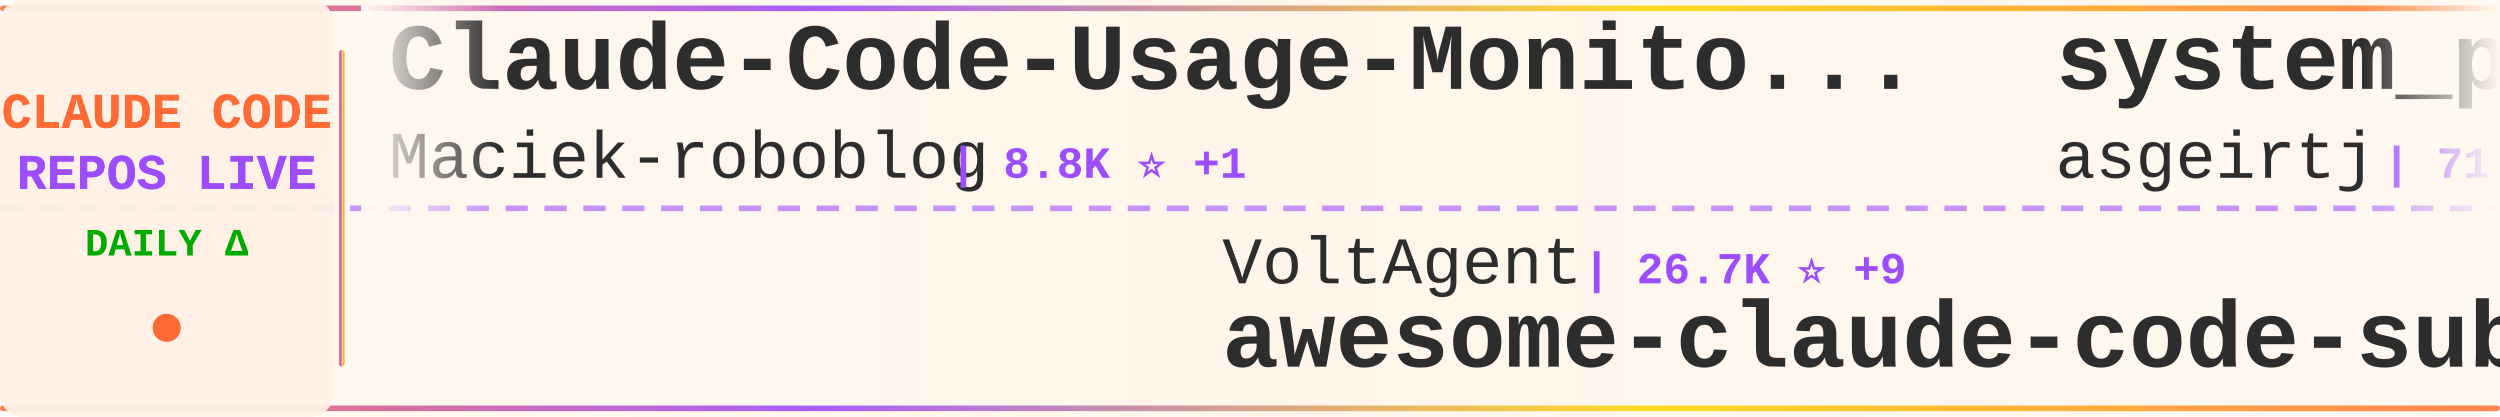
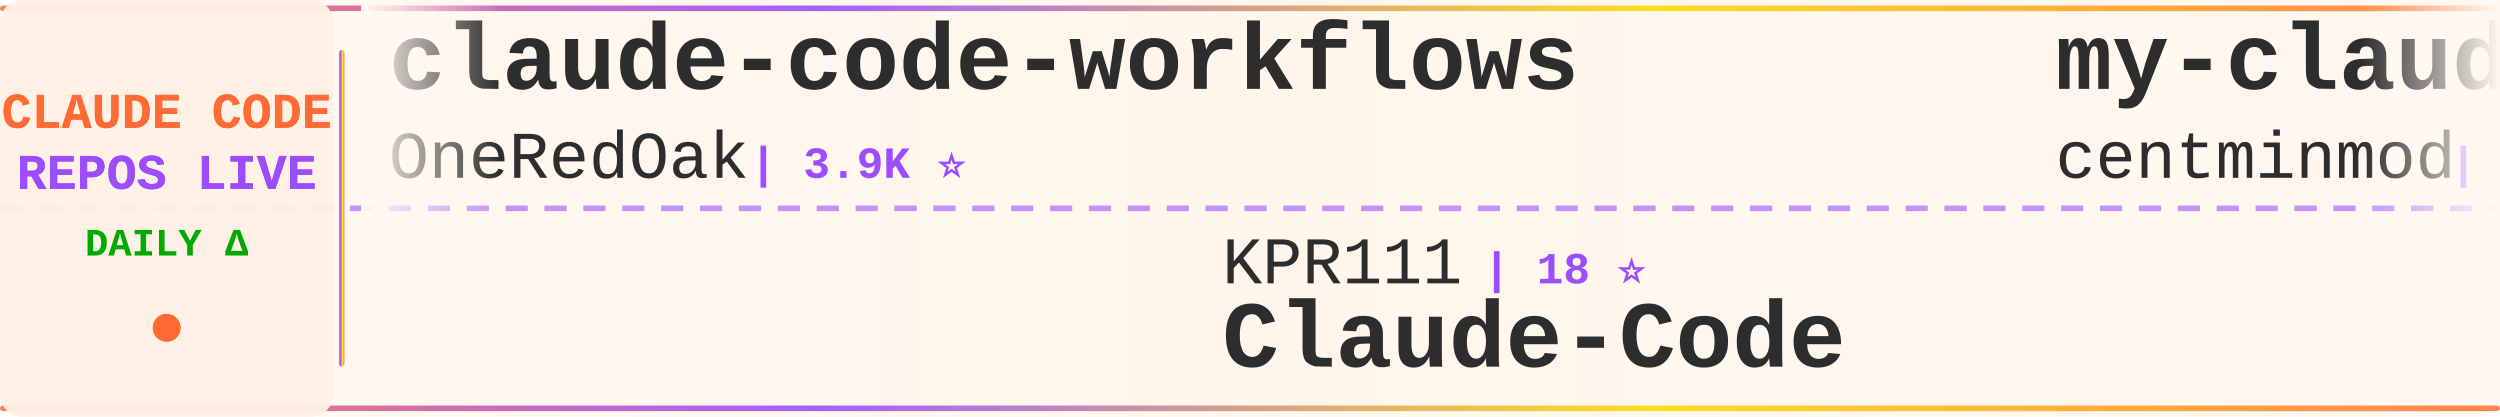
<svg xmlns="http://www.w3.org/2000/svg" width="900" height="150">
  <defs>
    <linearGradient id="tickerBg" x1="0%" y1="0%" x2="100%" y2="0%">
      <stop offset="0%" style="stop-color:#fff8f0;stop-opacity:0.98" />
      <stop offset="50%" style="stop-color:#fff5eb;stop-opacity:1" />
      <stop offset="100%" style="stop-color:#fff8f0;stop-opacity:0.98" />
    </linearGradient>
    <linearGradient id="borderGrad" x1="0%" y1="0%" x2="100%" y2="0%">
      <stop offset="0%" style="stop-color:#FF6B35;stop-opacity:0.85">
        <animate attributeName="stop-opacity" values="0.85;1;0.85" dur="2s" repeatCount="indefinite" />
      </stop>
      <stop offset="33%" style="stop-color:#9C4EFF;stop-opacity:0.9">
        <animate attributeName="stop-opacity" values="0.9;1;0.9" dur="2.2s" repeatCount="indefinite" />
      </stop>
      <stop offset="66%" style="stop-color:#FFD700;stop-opacity:0.85">
        <animate attributeName="stop-opacity" values="0.85;1;0.85" dur="1.8s" repeatCount="indefinite" />
      </stop>
      <stop offset="100%" style="stop-color:#FF6B35;stop-opacity:0.85">
        <animate attributeName="stop-opacity" values="0.85;1;0.85" dur="2s" repeatCount="indefinite" />
      </stop>
    </linearGradient>
    <filter id="textGlow">
      <feGaussianBlur stdDeviation="0.15" result="coloredBlur" />
      <feMerge>
        <feMergeNode in="coloredBlur" />
        <feMergeNode in="SourceGraphic" />
      </feMerge>
    </filter>
    <filter id="metricGlow">
      <feGaussianBlur stdDeviation="0.2" result="coloredBlur" />
      <feMerge>
        <feMergeNode in="coloredBlur" />
        <feMergeNode in="SourceGraphic" />
      </feMerge>
    </filter>
    <linearGradient id="leftFade" x1="0%" y1="0%" x2="100%" y2="0%">
      <stop offset="0%" style="stop-color:#fff8f0;stop-opacity:1" />
      <stop offset="100%" style="stop-color:#fff8f0;stop-opacity:0" />
    </linearGradient>
    <linearGradient id="rightFade" x1="0%" y1="0%" x2="100%" y2="0%">
      <stop offset="0%" style="stop-color:#fff8f0;stop-opacity:0" />
      <stop offset="100%" style="stop-color:#fff8f0;stop-opacity:1" />
    </linearGradient>
  </defs>
  <rect width="900" height="150" fill="url(#tickerBg)" rx="8" />
  <rect x="0" y="2" width="900" height="2" fill="url(#borderGrad)" rx="1" />
  <rect x="0" y="146" width="900" height="2" fill="url(#borderGrad)" rx="1" />
  <line x1="0" y1="75" x2="900" y2="75" stroke="#9C4EFF" stroke-width="2" stroke-dasharray="8 6" opacity="0.6" />
  <rect x="0" y="0" width="120" height="150" fill="#fff0e6" opacity="0.95" rx="8" />
  <text x="60" y="46" font-family="'Courier New', monospace" font-size="18" font-weight="bold" fill="#FF6B35" text-anchor="middle" filter="url(#textGlow)">
    CLAUDE CODE
  </text>
  <text x="60" y="68" font-family="'Courier New', monospace" font-size="18" font-weight="bold" fill="#9C4EFF" text-anchor="middle" filter="url(#textGlow)">
    REPOS LIVE
  </text>
  <text x="60" y="92" font-family="'Courier New', monospace" font-size="14" font-weight="bold" fill="#00aa00" text-anchor="middle">
    DAILY Δ
  </text>
  <circle cx="60" cy="118" r="5" fill="#FF6B35" filter="url(#metricGlow)">
    <animate attributeName="r" values="4;6;4" dur="1.5s" repeatCount="indefinite" />
    <animate attributeName="opacity" values="0.6;1;0.6" dur="1.5s" repeatCount="indefinite" />
  </circle>
  <rect x="122" y="18" width="2" height="114" fill="url(#borderGrad)" rx="1" />
  <clipPath id="tickerClip">
    <rect x="130" y="0" width="770" height="150" />
  </clipPath>
  <g clip-path="url(#tickerClip)">
    <g id="tickerItems">
      <animateTransform attributeName="transform" attributeType="XML" type="translate" from="0 0" to="-3000 0" dur="54s" repeatCount="indefinite" />
      <g transform="translate(0, 0)">
-         <text x="140" y="32" font-family="'Courier New', monospace" font-size="34" font-weight="bold" fill="#2d2d2d">Claude-Code-Usage-Monito...</text>
-         <text x="140" y="64" font-family="'Courier New', monospace" font-size="24" font-weight="normal" fill="#2d2d2d" opacity="1.0">Maciek-roboblog</text>
-         <text x="342" y="64" font-family="'Courier New', monospace" font-size="16" font-weight="bold" fill="#9C4EFF"> | 8.8K ⭐ +1</text>
+         <text x="140" y="32" font-family="'Courier New', monospace" font-size="34" font-weight="bold" fill="#2d2d2d">claude-code-workflows</text>
+         <text x="140" y="64" font-family="'Courier New', monospace" font-size="24" font-weight="normal" fill="#2d2d2d" opacity="1.0">OneRedOak</text>
+         <text x="270" y="64" font-family="'Courier New', monospace" font-size="16" font-weight="bold" fill="#9C4EFF"> | 3.9K ⭐</text>
      </g>
      <g transform="translate(300, 0)">
-         <text x="140" y="102" font-family="'Courier New', monospace" font-size="24" font-weight="normal" fill="#2d2d2d" opacity="1.0">VoltAgent</text>
-         <text x="270" y="102" font-family="'Courier New', monospace" font-size="16" font-weight="bold" fill="#9C4EFF"> | 26.7K ⭐ +9</text>
-         <text x="140" y="132" font-family="'Courier New', monospace" font-size="34" font-weight="bold" fill="#2d2d2d">awesome-claude-code-suba...</text>
+         <text x="140" y="102" font-family="'Courier New', monospace" font-size="24" font-weight="normal" fill="#2d2d2d" opacity="1.0">KPR111</text>
+         <text x="234" y="102" font-family="'Courier New', monospace" font-size="16" font-weight="bold" fill="#9C4EFF"> | 18 ⭐</text>
+         <text x="140" y="132" font-family="'Courier New', monospace" font-size="34" font-weight="bold" fill="#2d2d2d">Claude-Code</text>
      </g>
      <g transform="translate(600, 0)">
-         <text x="140" y="32" font-family="'Courier New', monospace" font-size="34" font-weight="bold" fill="#2d2d2d">system_prompts_leaks</text>
-         <text x="140" y="64" font-family="'Courier New', monospace" font-size="24" font-weight="normal" fill="#2d2d2d" opacity="1.0">asgeirtj</text>
-         <text x="258" y="64" font-family="'Courier New', monospace" font-size="16" font-weight="bold" fill="#9C4EFF"> | 71.7K ⭐ +12</text>
+         <text x="140" y="32" font-family="'Courier New', monospace" font-size="34" font-weight="bold" fill="#2d2d2d">my-claude-code-setup</text>
+         <text x="140" y="64" font-family="'Courier New', monospace" font-size="24" font-weight="normal" fill="#2d2d2d" opacity="1.0">centminmod</text>
+         <text x="282" y="64" font-family="'Courier New', monospace" font-size="16" font-weight="bold" fill="#9C4EFF"> | 2.7K ⭐</text>
      </g>
      <g transform="translate(900, 0)">
+         <text x="140" y="102" font-family="'Courier New', monospace" font-size="24" font-weight="normal" fill="#2d2d2d" opacity="1.0">frankbria</text>
+         <text x="270" y="102" font-family="'Courier New', monospace" font-size="16" font-weight="bold" fill="#9C4EFF"> | 9.7K ⭐ +1</text>
+         <text x="140" y="132" font-family="'Courier New', monospace" font-size="34" font-weight="bold" fill="#2d2d2d">ralph-claude-code</text>
+       </g>
+       <g transform="translate(1200, 0)">
+         <text x="140" y="32" font-family="'Courier New', monospace" font-size="34" font-weight="bold" fill="#2d2d2d">claude-code-action</text>
+         <text x="140" y="64" font-family="'Courier New', monospace" font-size="24" font-weight="normal" fill="#2d2d2d" opacity="1.0">anthropics</text>
+         <text x="282" y="64" font-family="'Courier New', monospace" font-size="16" font-weight="bold" fill="#9C4EFF"> | 10.0K ⭐ +6</text>
+       </g>
+       <g transform="translate(1500, 0)">
+         <text x="140" y="102" font-family="'Courier New', monospace" font-size="24" font-weight="normal" fill="#2d2d2d" opacity="1.0">davila7</text>
+         <text x="246" y="102" font-family="'Courier New', monospace" font-size="16" font-weight="bold" fill="#9C4EFF"> | 34.0K ⭐ +10</text>
+         <text x="140" y="132" font-family="'Courier New', monospace" font-size="34" font-weight="bold" fill="#2d2d2d">claude-code-templates</text>
+       </g>
+       <g transform="translate(1800, 0)">
+         <text x="140" y="32" font-family="'Courier New', monospace" font-size="34" font-weight="bold" fill="#2d2d2d">Claude-Code-Game-Studios</text>
+         <text x="140" y="64" font-family="'Courier New', monospace" font-size="24" font-weight="normal" fill="#2d2d2d" opacity="1.0">Donchitos</text>
+         <text x="270" y="64" font-family="'Courier New', monospace" font-size="16" font-weight="bold" fill="#9C4EFF"> | 40.1K ⭐ +26</text>
+       </g>
+       <g transform="translate(2100, 0)">
+         <text x="140" y="102" font-family="'Courier New', monospace" font-size="24" font-weight="normal" fill="#2d2d2d" opacity="1.0">pedrohcgs</text>
+         <text x="270" y="102" font-family="'Courier New', monospace" font-size="16" font-weight="bold" fill="#9C4EFF"> | 1.7K ⭐</text>
+         <text x="140" y="132" font-family="'Courier New', monospace" font-size="34" font-weight="bold" fill="#2d2d2d">claude-code-my-workflow</text>
+       </g>
+       <g transform="translate(2400, 0)">
+         <text x="140" y="32" font-family="'Courier New', monospace" font-size="34" font-weight="bold" fill="#2d2d2d">everything-claude-code</text>
+         <text x="140" y="64" font-family="'Courier New', monospace" font-size="24" font-weight="normal" fill="#2d2d2d" opacity="1.0">WorldFlowAI</text>
+         <text x="294" y="64" font-family="'Courier New', monospace" font-size="16" font-weight="bold" fill="#9C4EFF"> | 6.6K ⭐ +13</text>
+       </g>
+       <g transform="translate(2700, 0)">
        <text x="140" y="102" font-family="'Courier New', monospace" font-size="24" font-weight="normal" fill="#2d2d2d" opacity="1.0">shareAI-lab</text>
-         <text x="294" y="102" font-family="'Courier New', monospace" font-size="16" font-weight="bold" fill="#9C4EFF"> | 80.6K ⭐ +21</text>
+         <text x="294" y="102" font-family="'Courier New', monospace" font-size="16" font-weight="bold" fill="#9C4EFF"> | 80.6K ⭐ +6</text>
        <text x="140" y="132" font-family="'Courier New', monospace" font-size="34" font-weight="bold" fill="#2d2d2d">learn-claude-code</text>
      </g>
-       <g transform="translate(1200, 0)">
-         <text x="140" y="32" font-family="'Courier New', monospace" font-size="34" font-weight="bold" fill="#2d2d2d">awesome-claude-code-plug...</text>
-         <text x="140" y="64" font-family="'Courier New', monospace" font-size="24" font-weight="normal" fill="#2d2d2d" opacity="1.0">ccplugins</text>
-         <text x="270" y="64" font-family="'Courier New', monospace" font-size="16" font-weight="bold" fill="#9C4EFF"> | 1.0K ⭐</text>
-       </g>
-       <g transform="translate(1500, 0)">
-         <text x="140" y="102" font-family="'Courier New', monospace" font-size="24" font-weight="normal" fill="#2d2d2d" opacity="1.0">luyao618</text>
-         <text x="258" y="102" font-family="'Courier New', monospace" font-size="16" font-weight="bold" fill="#9C4EFF"> | 1.7K ⭐</text>
-         <text x="140" y="132" font-family="'Courier New', monospace" font-size="34" font-weight="bold" fill="#2d2d2d">Claude-Code-Source-Study</text>
-       </g>
-       <g transform="translate(1800, 0)">
-         <text x="140" y="32" font-family="'Courier New', monospace" font-size="34" font-weight="bold" fill="#2d2d2d">claude-code-video-toolki...</text>
-         <text x="140" y="64" font-family="'Courier New', monospace" font-size="24" font-weight="normal" fill="#2d2d2d" opacity="1.0">digitalsamba</text>
-         <text x="306" y="64" font-family="'Courier New', monospace" font-size="16" font-weight="bold" fill="#9C4EFF"> | 2.6K ⭐ +9</text>
-       </g>
-       <g transform="translate(2100, 0)">
-         <text x="140" y="102" font-family="'Courier New', monospace" font-size="24" font-weight="normal" fill="#2d2d2d" opacity="1.0">OneRedOak</text>
-         <text x="270" y="102" font-family="'Courier New', monospace" font-size="16" font-weight="bold" fill="#9C4EFF"> | 3.9K ⭐ +1</text>
-         <text x="140" y="132" font-family="'Courier New', monospace" font-size="34" font-weight="bold" fill="#2d2d2d">claude-code-workflows</text>
-       </g>
-       <g transform="translate(2400, 0)">
-         <text x="140" y="32" font-family="'Courier New', monospace" font-size="34" font-weight="bold" fill="#2d2d2d">claude-code-prompts</text>
-         <text x="140" y="64" font-family="'Courier New', monospace" font-size="24" font-weight="normal" fill="#2d2d2d" opacity="1.0">repowise-dev</text>
-         <text x="306" y="64" font-family="'Courier New', monospace" font-size="16" font-weight="bold" fill="#9C4EFF"> | 1.2K ⭐</text>
-       </g>
-       <g transform="translate(2700, 0)">
-         <text x="140" y="102" font-family="'Courier New', monospace" font-size="24" font-weight="normal" fill="#2d2d2d" opacity="1.0">Cranot</text>
-         <text x="234" y="102" font-family="'Courier New', monospace" font-size="16" font-weight="bold" fill="#9C4EFF"> | 2.9K ⭐</text>
-         <text x="140" y="132" font-family="'Courier New', monospace" font-size="34" font-weight="bold" fill="#2d2d2d">claude-code-guide</text>
-       </g>
      <g transform="translate(3000, 0)">
-         <text x="140" y="32" font-family="'Courier New', monospace" font-size="34" font-weight="bold" fill="#2d2d2d">Claude-Code-Usage-Monito...</text>
-         <text x="140" y="64" font-family="'Courier New', monospace" font-size="24" font-weight="normal" fill="#2d2d2d" opacity="1.0">Maciek-roboblog</text>
-         <text x="342" y="64" font-family="'Courier New', monospace" font-size="16" font-weight="bold" fill="#9C4EFF"> | 8.8K ⭐ +1</text>
+         <text x="140" y="32" font-family="'Courier New', monospace" font-size="34" font-weight="bold" fill="#2d2d2d">claude-code-workflows</text>
+         <text x="140" y="64" font-family="'Courier New', monospace" font-size="24" font-weight="normal" fill="#2d2d2d" opacity="1.0">OneRedOak</text>
+         <text x="270" y="64" font-family="'Courier New', monospace" font-size="16" font-weight="bold" fill="#9C4EFF"> | 3.9K ⭐</text>
      </g>
      <g transform="translate(3300, 0)">
-         <text x="140" y="102" font-family="'Courier New', monospace" font-size="24" font-weight="normal" fill="#2d2d2d" opacity="1.0">VoltAgent</text>
-         <text x="270" y="102" font-family="'Courier New', monospace" font-size="16" font-weight="bold" fill="#9C4EFF"> | 26.7K ⭐ +9</text>
-         <text x="140" y="132" font-family="'Courier New', monospace" font-size="34" font-weight="bold" fill="#2d2d2d">awesome-claude-code-suba...</text>
+         <text x="140" y="102" font-family="'Courier New', monospace" font-size="24" font-weight="normal" fill="#2d2d2d" opacity="1.0">KPR111</text>
+         <text x="234" y="102" font-family="'Courier New', monospace" font-size="16" font-weight="bold" fill="#9C4EFF"> | 18 ⭐</text>
+         <text x="140" y="132" font-family="'Courier New', monospace" font-size="34" font-weight="bold" fill="#2d2d2d">Claude-Code</text>
      </g>
      <g transform="translate(3600, 0)">
-         <text x="140" y="32" font-family="'Courier New', monospace" font-size="34" font-weight="bold" fill="#2d2d2d">system_prompts_leaks</text>
-         <text x="140" y="64" font-family="'Courier New', monospace" font-size="24" font-weight="normal" fill="#2d2d2d" opacity="1.0">asgeirtj</text>
-         <text x="258" y="64" font-family="'Courier New', monospace" font-size="16" font-weight="bold" fill="#9C4EFF"> | 71.7K ⭐ +12</text>
+         <text x="140" y="32" font-family="'Courier New', monospace" font-size="34" font-weight="bold" fill="#2d2d2d">my-claude-code-setup</text>
+         <text x="140" y="64" font-family="'Courier New', monospace" font-size="24" font-weight="normal" fill="#2d2d2d" opacity="1.0">centminmod</text>
+         <text x="282" y="64" font-family="'Courier New', monospace" font-size="16" font-weight="bold" fill="#9C4EFF"> | 2.7K ⭐</text>
      </g>
      <g transform="translate(3900, 0)">
-         <text x="140" y="102" font-family="'Courier New', monospace" font-size="24" font-weight="normal" fill="#2d2d2d" opacity="1.0">shareAI-lab</text>
-         <text x="294" y="102" font-family="'Courier New', monospace" font-size="16" font-weight="bold" fill="#9C4EFF"> | 80.6K ⭐ +21</text>
-         <text x="140" y="132" font-family="'Courier New', monospace" font-size="34" font-weight="bold" fill="#2d2d2d">learn-claude-code</text>
+         <text x="140" y="102" font-family="'Courier New', monospace" font-size="24" font-weight="normal" fill="#2d2d2d" opacity="1.0">frankbria</text>
+         <text x="270" y="102" font-family="'Courier New', monospace" font-size="16" font-weight="bold" fill="#9C4EFF"> | 9.7K ⭐ +1</text>
+         <text x="140" y="132" font-family="'Courier New', monospace" font-size="34" font-weight="bold" fill="#2d2d2d">ralph-claude-code</text>
      </g>
    </g>
  </g>
  <rect x="130" y="0" width="50" height="100" fill="url(#leftFade)" />
  <rect x="850" y="0" width="50" height="100" fill="url(#rightFade)" />
</svg>
